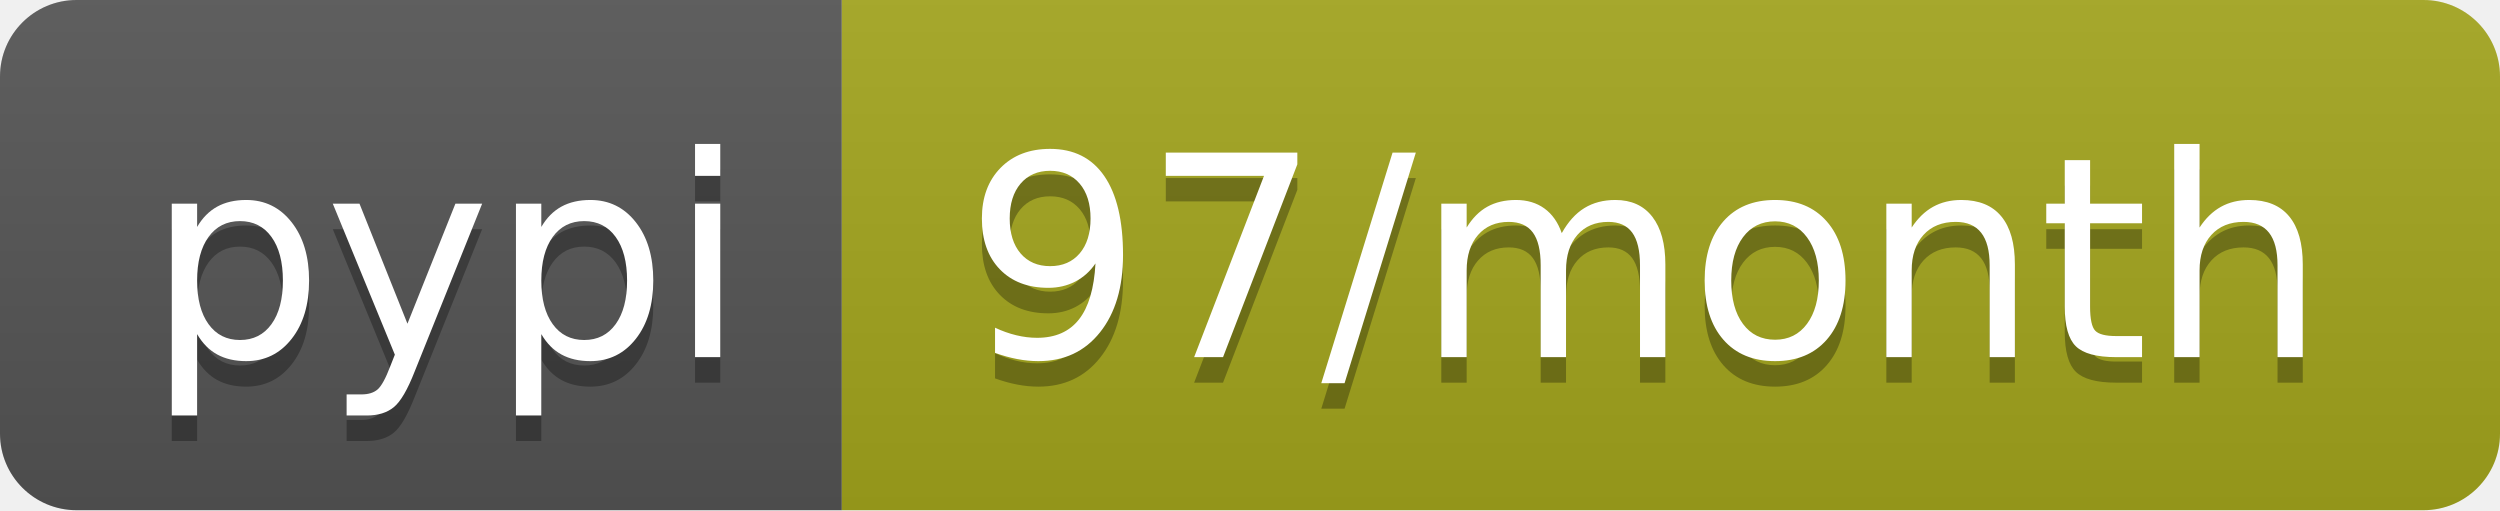
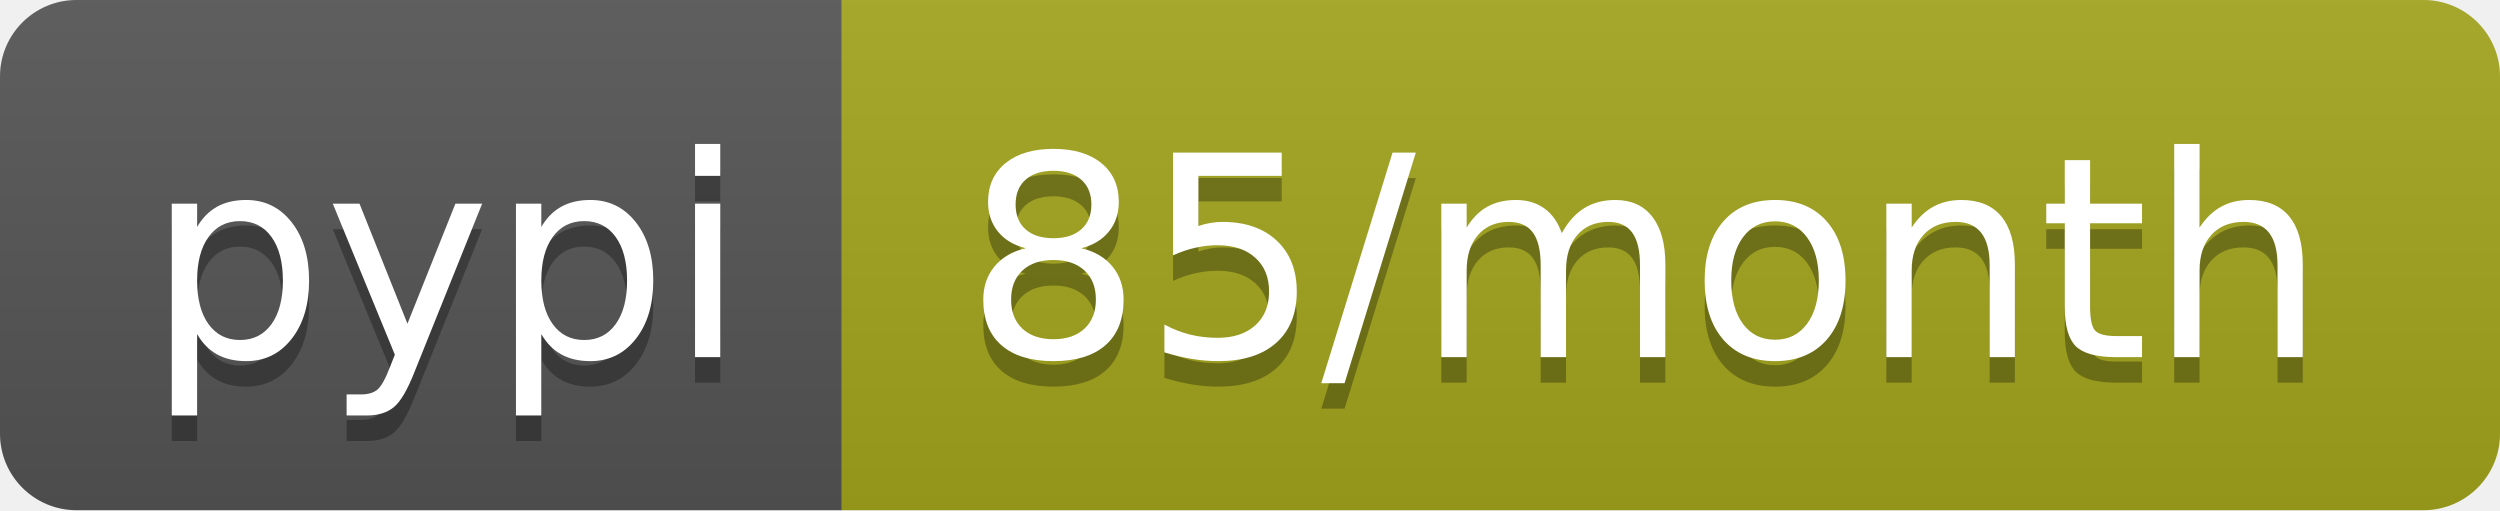
- <svg xmlns="http://www.w3.org/2000/svg" width="98" height="20" role="img" aria-label="pypi: 97/month">
+ <svg xmlns="http://www.w3.org/2000/svg" width="98" height="20" role="img" aria-label="pypi: 85/month">
  <linearGradient id="s" x2="0" y2="100%">
    <stop offset="0" stop-color="#bbb" stop-opacity=".1" />
    <stop offset="1" stop-opacity=".1" />
  </linearGradient>
  <clipPath id="r">
    <rect width="98" height="20" rx="3" fill="#fff" />
  </clipPath>
  <g clip-path="url(#r)">
    <rect width="33" height="20" fill="#555" />
    <rect x="33" width="65" height="20" fill="#a4a61d" />
    <rect width="98" height="20" fill="url(#s)" />
  </g>
  <g fill="#fff" text-anchor="middle" font-family="Verdana,Geneva,DejaVu Sans,sans-serif" text-rendering="geometricPrecision" font-size="110">
    <text aria-hidden="true" x="175" y="150" fill="#010101" fill-opacity=".3" transform="scale(.1)" textLength="230">pypi</text>
    <text x="175" y="140" transform="scale(.1)" fill="#fff" textLength="230">pypi</text>
-     <text aria-hidden="true" x="645" y="150" fill="#010101" fill-opacity=".3" transform="scale(.1)" textLength="550">97/month</text>
-     <text x="645" y="140" transform="scale(.1)" fill="#fff" textLength="550">97/month</text>
+     <text aria-hidden="true" x="645" y="150" fill="#010101" fill-opacity=".3" transform="scale(.1)" textLength="550">85/month</text>
+     <text x="645" y="140" transform="scale(.1)" fill="#fff" textLength="550">85/month</text>
  </g>
</svg>
